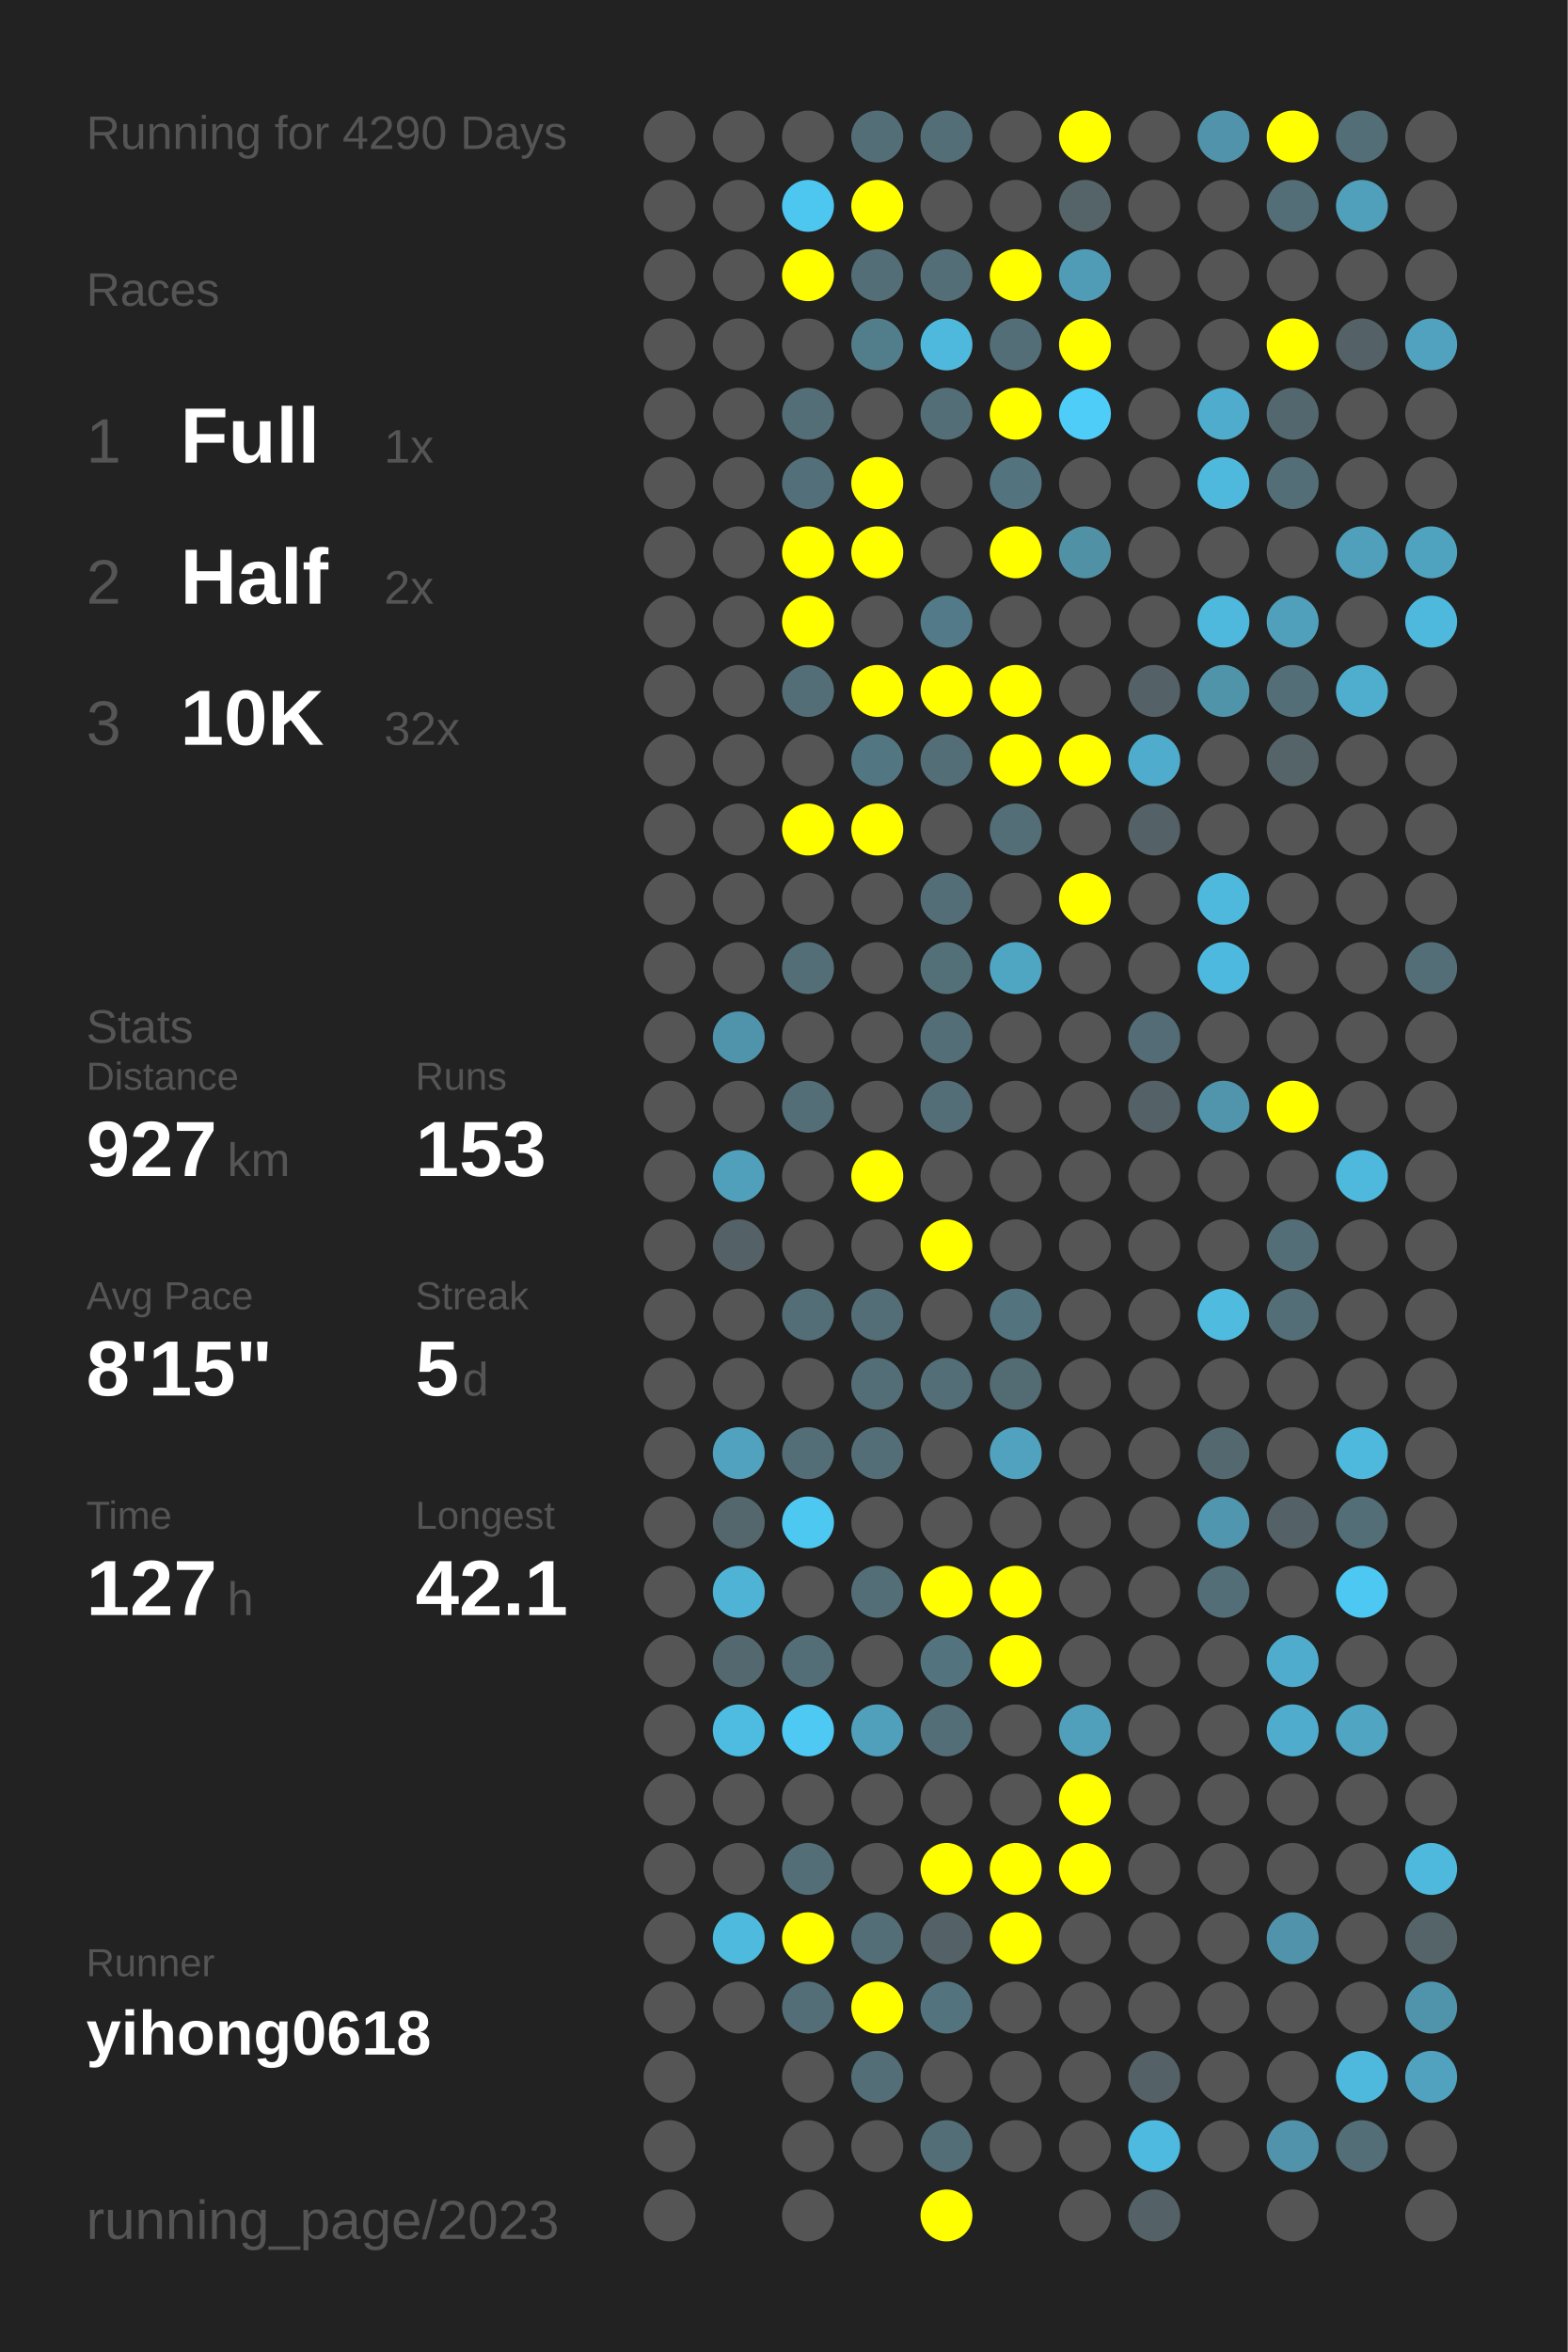
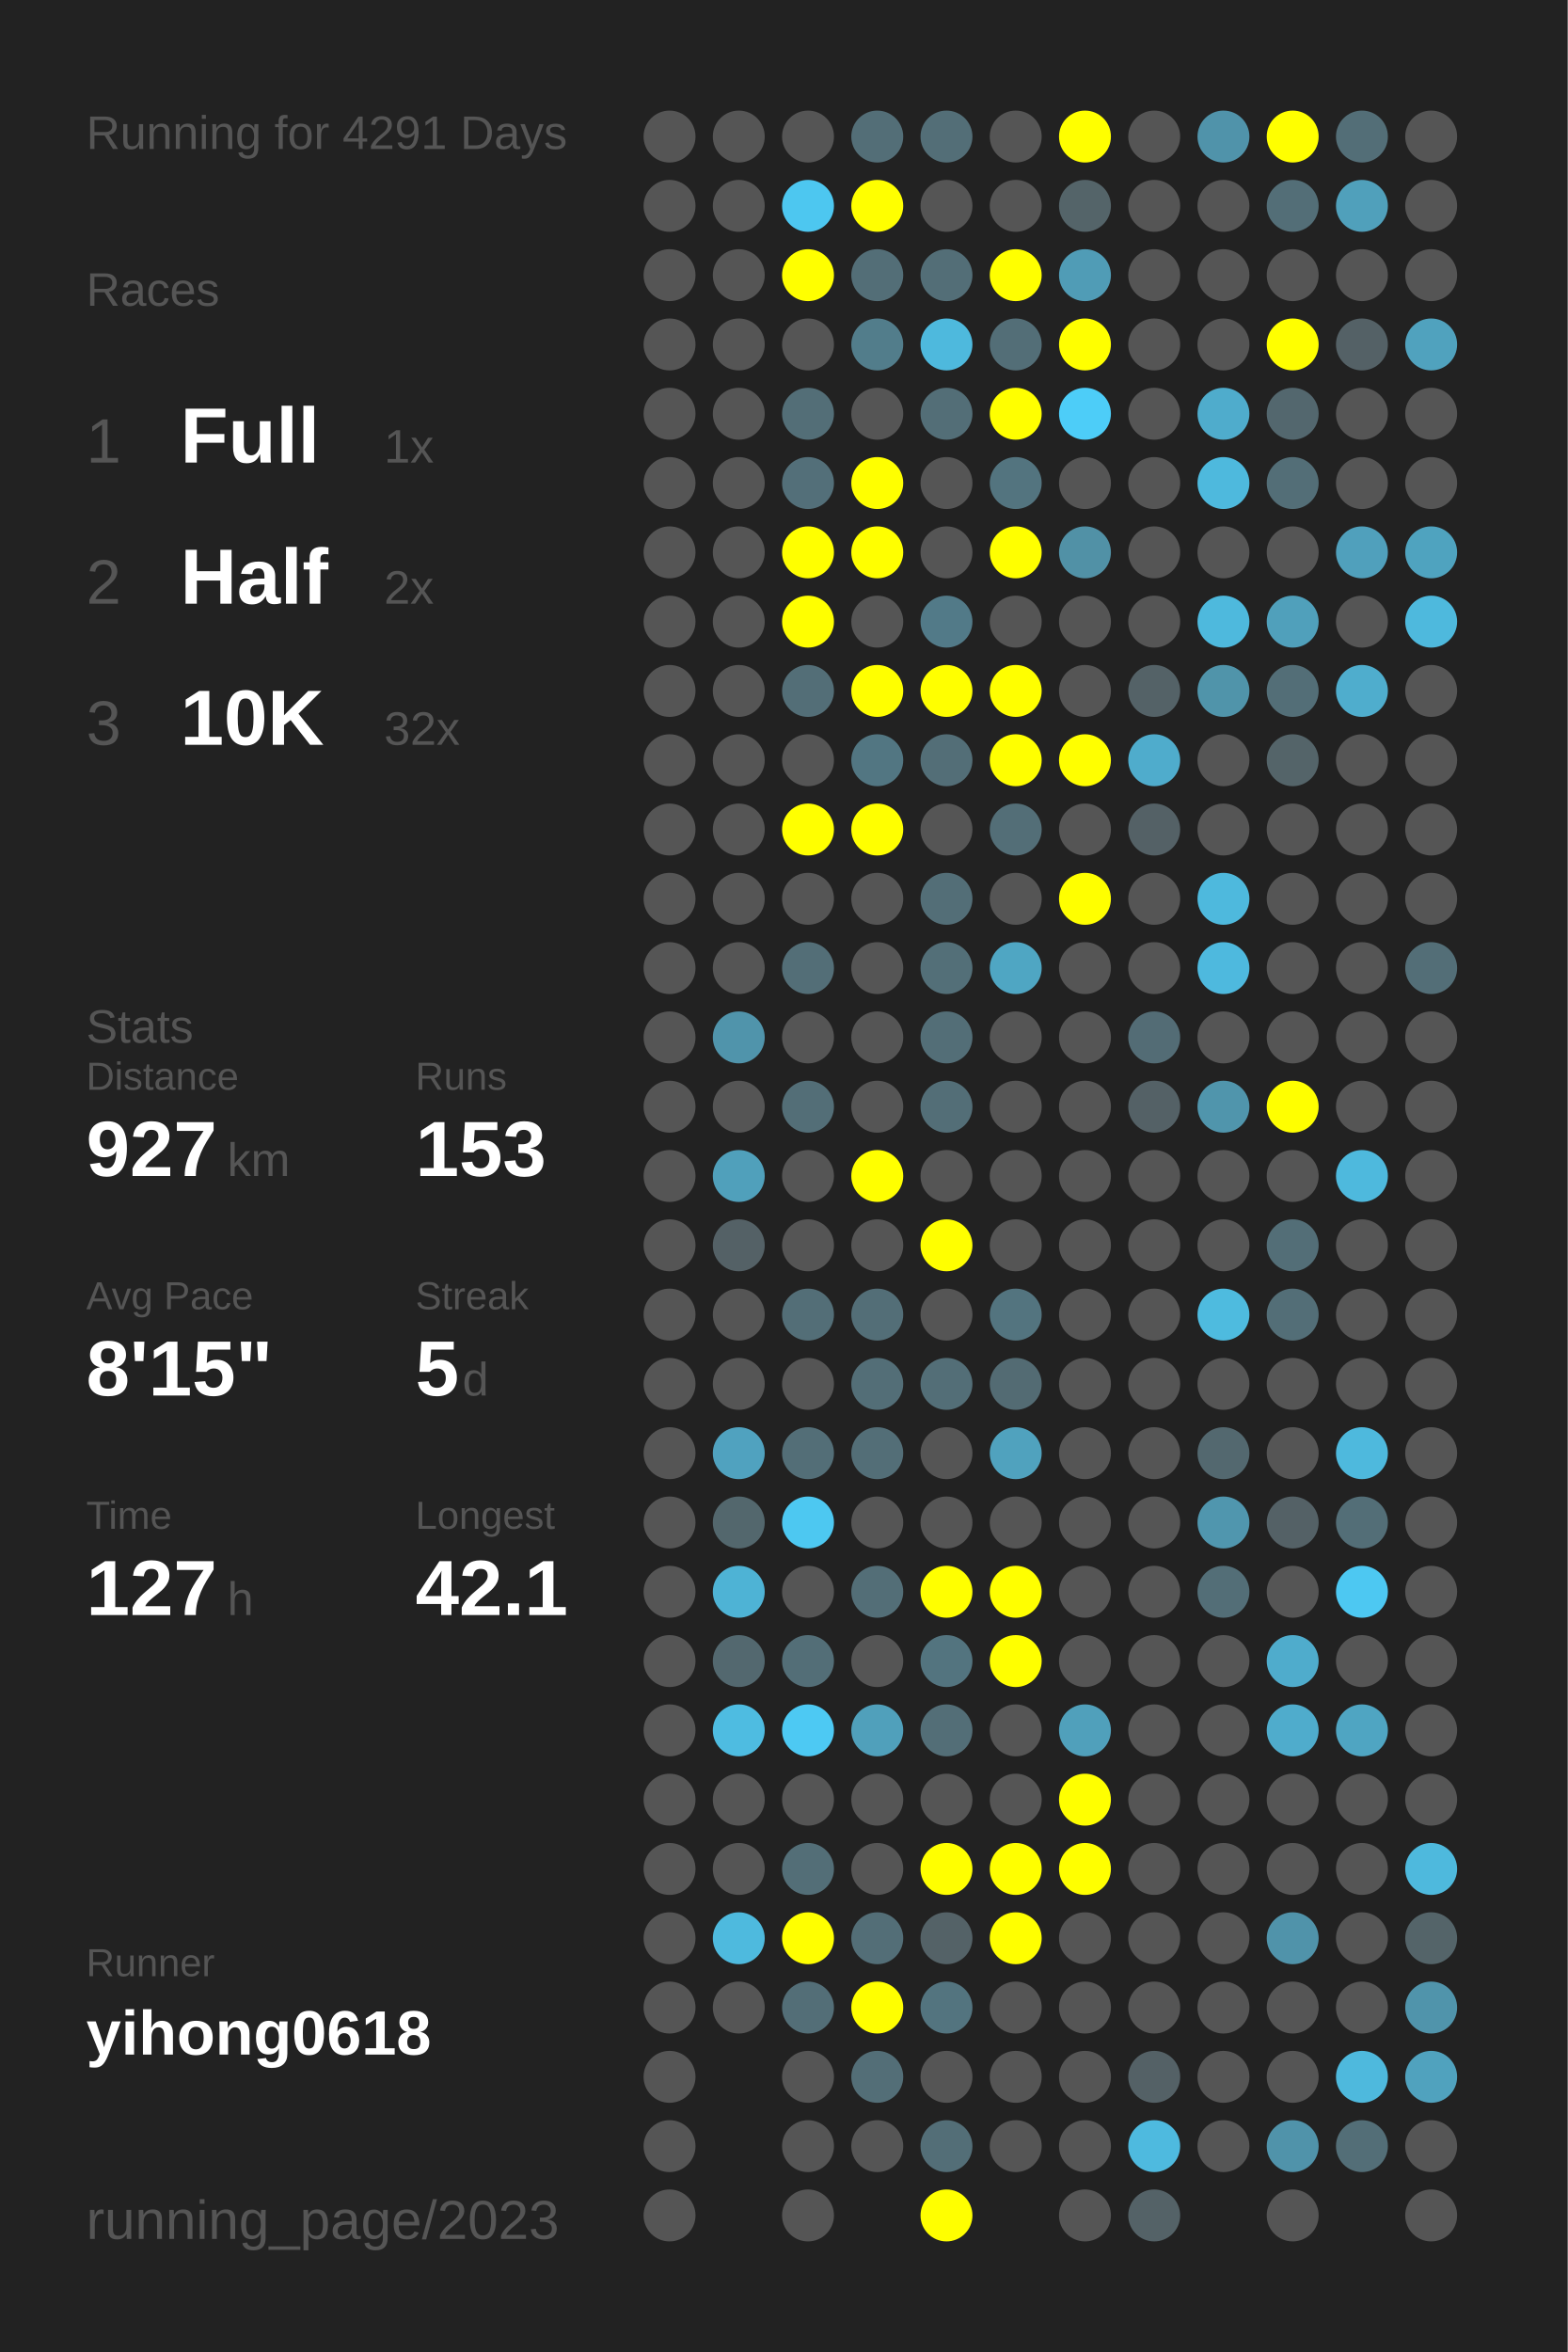
<svg xmlns="http://www.w3.org/2000/svg" baseProfile="full" height="300mm" version="1.1" viewBox="0,0,200,300" width="200mm">
  <defs />
  <rect fill="#222222" height="300" width="200" x="0" y="0" />
-   <text fill="#555555" style="font-size:6px; font-family:Arial;" x="11" y="19">Running for 4290 Days</text>
+   <text fill="#555555" style="font-size:6px; font-family:Arial;" x="11" y="19">Running for 4291 Days</text>
  <text fill="#555555" style="font-size:6px; font-family:Arial;" x="11" y="39">Races</text>
  <text fill="#555555" style="font-size:8px; font-family:Arial;" x="11" y="59">1</text>
  <text fill="#FFFFFF" style="font-size:10px; font-family:Arial; font-weight:bold;" x="23" y="59">Full</text>
  <text fill="#555555" style="font-size:6px; font-family:Arial;" x="49" y="59">1x</text>
  <text fill="#555555" style="font-size:8px; font-family:Arial;" x="11" y="77">2</text>
  <text fill="#FFFFFF" style="font-size:10px; font-family:Arial; font-weight:bold;" x="23" y="77">Half</text>
  <text fill="#555555" style="font-size:6px; font-family:Arial;" x="49" y="77">2x</text>
  <text fill="#555555" style="font-size:8px; font-family:Arial;" x="11" y="95">3</text>
  <text fill="#FFFFFF" style="font-size:10px; font-family:Arial; font-weight:bold;" x="23" y="95">10K</text>
  <text fill="#555555" style="font-size:6px; font-family:Arial;" x="49" y="95">32x</text>
  <text fill="#555555" style="font-size:6px; font-family:Arial;" x="11" y="133">Stats</text>
  <text fill="#555555" style="font-size:5px; font-family:Arial;" x="11" y="139">Distance</text>
  <text fill="#FFFFFF" style="font-size:10px; font-family:Arial; font-weight:bold;" x="11" y="150">927</text>
  <text fill="#555555" style="font-size:6px; font-family:Arial;" x="29" y="150">km</text>
  <text fill="#555555" style="font-size:5px; font-family:Arial;" x="53" y="139">Runs</text>
  <text fill="#FFFFFF" style="font-size:10px; font-family:Arial; font-weight:bold;" x="53" y="150">153</text>
  <text fill="#555555" style="font-size:5px; font-family:Arial;" x="11" y="167">Avg Pace</text>
  <text fill="#FFFFFF" style="font-size:10px; font-family:Arial; font-weight:bold;" x="11" y="178">8'15"</text>
  <text fill="#555555" style="font-size:5px; font-family:Arial;" x="53" y="167">Streak</text>
  <text fill="#FFFFFF" style="font-size:10px; font-family:Arial; font-weight:bold;" x="53" y="178">5</text>
  <text fill="#555555" style="font-size:6px; font-family:Arial;" x="59" y="178">d</text>
  <text fill="#555555" style="font-size:5px; font-family:Arial;" x="11" y="195">Time</text>
  <text fill="#FFFFFF" style="font-size:10px; font-family:Arial; font-weight:bold;" x="11" y="206">127</text>
  <text fill="#555555" style="font-size:6px; font-family:Arial;" x="29" y="206">h</text>
  <text fill="#555555" style="font-size:5px; font-family:Arial;" x="53" y="195">Longest</text>
  <text fill="#FFFFFF" style="font-size:10px; font-family:Arial; font-weight:bold;" x="53" y="206">42.1</text>
  <text fill="#555555" style="font-size:5px; font-family:Arial;" x="11" y="252.065">Runner</text>
  <text fill="#FFFFFF" style="font-size:8px; font-family:Arial; font-weight:bold;" x="11" y="262.065">yihong0618</text>
  <text fill="#555555" style="font-size:7px; font-family:Arial;" x="11" y="285.581">running_page/2023</text>
  <circle cx="85.417" cy="17.419" fill="#555555" r="3.312" />
  <circle cx="85.417" cy="26.258" fill="#555555" r="3.312" />
  <circle cx="85.417" cy="35.097" fill="#555555" r="3.312" />
  <circle cx="85.417" cy="43.935" fill="#555555" r="3.312" />
  <circle cx="85.417" cy="52.774" fill="#555555" r="3.312" />
  <circle cx="85.417" cy="61.613" fill="#555555" r="3.312" />
  <circle cx="85.417" cy="70.452" fill="#555555" r="3.312" />
  <circle cx="85.417" cy="79.29" fill="#555555" r="3.312" />
  <circle cx="85.417" cy="88.129" fill="#555555" r="3.312" />
  <circle cx="85.417" cy="96.968" fill="#555555" r="3.312" />
  <circle cx="85.417" cy="105.806" fill="#555555" r="3.312" />
  <circle cx="85.417" cy="114.645" fill="#555555" r="3.312" />
  <circle cx="85.417" cy="123.484" fill="#555555" r="3.312" />
  <circle cx="85.417" cy="132.323" fill="#555555" r="3.312" />
  <circle cx="85.417" cy="141.161" fill="#555555" r="3.312" />
  <circle cx="85.417" cy="150" fill="#555555" r="3.312" />
  <circle cx="85.417" cy="158.839" fill="#555555" r="3.312" />
  <circle cx="85.417" cy="167.677" fill="#555555" r="3.312" />
  <circle cx="85.417" cy="176.516" fill="#555555" r="3.312" />
  <circle cx="85.417" cy="185.355" fill="#555555" r="3.312" />
  <circle cx="85.417" cy="194.194" fill="#555555" r="3.312" />
  <circle cx="85.417" cy="203.032" fill="#555555" r="3.312" />
  <circle cx="85.417" cy="211.871" fill="#555555" r="3.312" />
  <circle cx="85.417" cy="220.71" fill="#555555" r="3.312" />
  <circle cx="85.417" cy="229.548" fill="#555555" r="3.312" />
  <circle cx="85.417" cy="238.387" fill="#555555" r="3.312" />
  <circle cx="85.417" cy="247.226" fill="#555555" r="3.312" />
  <circle cx="85.417" cy="256.065" fill="#555555" r="3.312" />
  <circle cx="85.417" cy="264.903" fill="#555555" r="3.312" />
  <circle cx="85.417" cy="273.742" fill="#555555" r="3.312" />
  <circle cx="85.417" cy="282.581" fill="#555555" r="3.312" />
  <circle cx="94.25" cy="17.419" fill="#555555" r="3.312" />
  <circle cx="94.25" cy="26.258" fill="#555555" r="3.312" />
  <circle cx="94.25" cy="35.097" fill="#555555" r="3.312" />
  <circle cx="94.25" cy="43.935" fill="#555555" r="3.312" />
  <circle cx="94.25" cy="52.774" fill="#555555" r="3.312" />
  <circle cx="94.25" cy="61.613" fill="#555555" r="3.312" />
  <circle cx="94.25" cy="70.452" fill="#555555" r="3.312" />
  <circle cx="94.25" cy="79.29" fill="#555555" r="3.312" />
  <circle cx="94.25" cy="88.129" fill="#555555" r="3.312" />
  <circle cx="94.25" cy="96.968" fill="#555555" r="3.312" />
  <circle cx="94.25" cy="105.806" fill="#555555" r="3.312" />
  <circle cx="94.25" cy="114.645" fill="#555555" r="3.312" />
  <circle cx="94.25" cy="123.484" fill="#555555" r="3.312" />
  <circle cx="94.25" cy="132.323" fill="#5094ab" r="3.312" />
  <circle cx="94.25" cy="141.161" fill="#555555" r="3.312" />
  <circle cx="94.25" cy="150" fill="#50a0bb" r="3.312" />
  <circle cx="94.25" cy="158.839" fill="#546166" r="3.312" />
  <circle cx="94.25" cy="167.677" fill="#555555" r="3.312" />
  <circle cx="94.25" cy="176.516" fill="#555555" r="3.312" />
  <circle cx="94.25" cy="185.355" fill="#50a2bf" r="3.312" />
  <circle cx="94.25" cy="194.194" fill="#53676d" r="3.312" />
  <circle cx="94.25" cy="203.032" fill="#4eb3d5" r="3.312" />
  <circle cx="94.25" cy="211.871" fill="#53686f" r="3.312" />
  <circle cx="94.25" cy="220.71" fill="#4ebce1" r="3.312" />
  <circle cx="94.25" cy="229.548" fill="#555555" r="3.312" />
  <circle cx="94.25" cy="238.387" fill="#555555" r="3.312" />
  <circle cx="94.25" cy="247.226" fill="#4ebade" r="3.312" />
  <circle cx="94.25" cy="256.065" fill="#555555" r="3.312" />
  <circle cx="103.083" cy="17.419" fill="#555555" r="3.312" />
  <circle cx="103.083" cy="26.258" fill="#4dc7f0" r="3.312" />
  <circle cx="103.083" cy="35.097" fill="#FFFF00" r="3.312" />
  <circle cx="103.083" cy="43.935" fill="#555555" r="3.312" />
  <circle cx="103.083" cy="52.774" fill="#536e77" r="3.312" />
  <circle cx="103.083" cy="61.613" fill="#536f79" r="3.312" />
  <circle cx="103.083" cy="70.452" fill="#FFFF00" r="3.312" />
  <circle cx="103.083" cy="79.29" fill="#FFFF00" r="3.312" />
  <circle cx="103.083" cy="88.129" fill="#536e77" r="3.312" />
  <circle cx="103.083" cy="96.968" fill="#555555" r="3.312" />
  <circle cx="103.083" cy="105.806" fill="#FFFF00" r="3.312" />
  <circle cx="103.083" cy="114.645" fill="#555555" r="3.312" />
  <circle cx="103.083" cy="123.484" fill="#536e77" r="3.312" />
  <circle cx="103.083" cy="132.323" fill="#555555" r="3.312" />
  <circle cx="103.083" cy="141.161" fill="#536e77" r="3.312" />
  <circle cx="103.083" cy="150" fill="#555555" r="3.312" />
  <circle cx="103.083" cy="158.839" fill="#555555" r="3.312" />
  <circle cx="103.083" cy="167.677" fill="#536e77" r="3.312" />
  <circle cx="103.083" cy="176.516" fill="#555555" r="3.312" />
  <circle cx="103.083" cy="185.355" fill="#536e77" r="3.312" />
  <circle cx="103.083" cy="194.194" fill="#4dc8f1" r="3.312" />
  <circle cx="103.083" cy="203.032" fill="#555555" r="3.312" />
  <circle cx="103.083" cy="211.871" fill="#536e77" r="3.312" />
  <circle cx="103.083" cy="220.71" fill="#4dc9f3" r="3.312" />
  <circle cx="103.083" cy="229.548" fill="#555555" r="3.312" />
  <circle cx="103.083" cy="238.387" fill="#536e77" r="3.312" />
  <circle cx="103.083" cy="247.226" fill="#FFFF00" r="3.312" />
  <circle cx="103.083" cy="256.065" fill="#536e77" r="3.312" />
  <circle cx="103.083" cy="264.903" fill="#555555" r="3.312" />
  <circle cx="103.083" cy="273.742" fill="#555555" r="3.312" />
  <circle cx="103.083" cy="282.581" fill="#555555" r="3.312" />
  <circle cx="111.917" cy="17.419" fill="#536e77" r="3.312" />
  <circle cx="111.917" cy="26.258" fill="#FFFF00" r="3.312" />
  <circle cx="111.917" cy="35.097" fill="#536e77" r="3.312" />
  <circle cx="111.917" cy="43.935" fill="#527d8b" r="3.312" />
  <circle cx="111.917" cy="52.774" fill="#555555" r="3.312" />
  <circle cx="111.917" cy="61.613" fill="#FFFF00" r="3.312" />
  <circle cx="111.917" cy="70.452" fill="#FFFF00" r="3.312" />
  <circle cx="111.917" cy="79.29" fill="#555555" r="3.312" />
  <circle cx="111.917" cy="88.129" fill="#FFFF00" r="3.312" />
  <circle cx="111.917" cy="96.968" fill="#527682" r="3.312" />
  <circle cx="111.917" cy="105.806" fill="#FFFF00" r="3.312" />
  <circle cx="111.917" cy="114.645" fill="#555555" r="3.312" />
  <circle cx="111.917" cy="123.484" fill="#555555" r="3.312" />
  <circle cx="111.917" cy="132.323" fill="#555555" r="3.312" />
  <circle cx="111.917" cy="141.161" fill="#555555" r="3.312" />
  <circle cx="111.917" cy="150" fill="#FFFF00" r="3.312" />
  <circle cx="111.917" cy="158.839" fill="#555555" r="3.312" />
  <circle cx="111.917" cy="167.677" fill="#536e77" r="3.312" />
  <circle cx="111.917" cy="176.516" fill="#536e77" r="3.312" />
  <circle cx="111.917" cy="185.355" fill="#536e77" r="3.312" />
  <circle cx="111.917" cy="194.194" fill="#555555" r="3.312" />
  <circle cx="111.917" cy="203.032" fill="#536e77" r="3.312" />
  <circle cx="111.917" cy="211.871" fill="#555555" r="3.312" />
  <circle cx="111.917" cy="220.71" fill="#50a0bb" r="3.312" />
  <circle cx="111.917" cy="229.548" fill="#555555" r="3.312" />
  <circle cx="111.917" cy="238.387" fill="#555555" r="3.312" />
  <circle cx="111.917" cy="247.226" fill="#536e77" r="3.312" />
  <circle cx="111.917" cy="256.065" fill="#FFFF00" r="3.312" />
  <circle cx="111.917" cy="264.903" fill="#536e77" r="3.312" />
  <circle cx="111.917" cy="273.742" fill="#555555" r="3.312" />
  <circle cx="120.75" cy="17.419" fill="#536e77" r="3.312" />
  <circle cx="120.75" cy="26.258" fill="#555555" r="3.312" />
  <circle cx="120.75" cy="35.097" fill="#536e77" r="3.312" />
  <circle cx="120.75" cy="43.935" fill="#4eb9dd" r="3.312" />
  <circle cx="120.75" cy="52.774" fill="#536e77" r="3.312" />
  <circle cx="120.75" cy="61.613" fill="#555555" r="3.312" />
  <circle cx="120.75" cy="70.452" fill="#555555" r="3.312" />
  <circle cx="120.75" cy="79.29" fill="#527a88" r="3.312" />
  <circle cx="120.75" cy="88.129" fill="#FFFF00" r="3.312" />
  <circle cx="120.75" cy="96.968" fill="#536e77" r="3.312" />
  <circle cx="120.75" cy="105.806" fill="#555555" r="3.312" />
  <circle cx="120.75" cy="114.645" fill="#536e77" r="3.312" />
  <circle cx="120.75" cy="123.484" fill="#536f78" r="3.312" />
  <circle cx="120.75" cy="132.323" fill="#536e77" r="3.312" />
  <circle cx="120.75" cy="141.161" fill="#536e77" r="3.312" />
  <circle cx="120.75" cy="150" fill="#555555" r="3.312" />
  <circle cx="120.75" cy="158.839" fill="#FFFF00" r="3.312" />
  <circle cx="120.75" cy="167.677" fill="#555555" r="3.312" />
  <circle cx="120.75" cy="176.516" fill="#536e77" r="3.312" />
  <circle cx="120.75" cy="185.355" fill="#555555" r="3.312" />
  <circle cx="120.75" cy="194.194" fill="#555555" r="3.312" />
  <circle cx="120.75" cy="203.032" fill="#FFFF00" r="3.312" />
  <circle cx="120.75" cy="211.871" fill="#53747f" r="3.312" />
  <circle cx="120.75" cy="220.71" fill="#536e77" r="3.312" />
  <circle cx="120.75" cy="229.548" fill="#555555" r="3.312" />
  <circle cx="120.75" cy="238.387" fill="#FFFF00" r="3.312" />
  <circle cx="120.75" cy="247.226" fill="#546267" r="3.312" />
  <circle cx="120.75" cy="256.065" fill="#53747f" r="3.312" />
  <circle cx="120.75" cy="264.903" fill="#555555" r="3.312" />
  <circle cx="120.75" cy="273.742" fill="#536e77" r="3.312" />
  <circle cx="120.75" cy="282.581" fill="#FFFF00" r="3.312" />
  <circle cx="129.583" cy="17.419" fill="#555555" r="3.312" />
  <circle cx="129.583" cy="26.258" fill="#555555" r="3.312" />
  <circle cx="129.583" cy="35.097" fill="#FFFF00" r="3.312" />
  <circle cx="129.583" cy="43.935" fill="#536e77" r="3.312" />
  <circle cx="129.583" cy="52.774" fill="#FFFF00" r="3.312" />
  <circle cx="129.583" cy="61.613" fill="#53747f" r="3.312" />
  <circle cx="129.583" cy="70.452" fill="#FFFF00" r="3.312" />
  <circle cx="129.583" cy="79.29" fill="#555555" r="3.312" />
  <circle cx="129.583" cy="88.129" fill="#FFFF00" r="3.312" />
  <circle cx="129.583" cy="96.968" fill="#FFFF00" r="3.312" />
  <circle cx="129.583" cy="105.806" fill="#536e77" r="3.312" />
  <circle cx="129.583" cy="114.645" fill="#555555" r="3.312" />
  <circle cx="129.583" cy="123.484" fill="#4fa6c3" r="3.312" />
  <circle cx="129.583" cy="132.323" fill="#555555" r="3.312" />
  <circle cx="129.583" cy="141.161" fill="#555555" r="3.312" />
  <circle cx="129.583" cy="150" fill="#555555" r="3.312" />
  <circle cx="129.583" cy="158.839" fill="#555555" r="3.312" />
  <circle cx="129.583" cy="167.677" fill="#53747f" r="3.312" />
  <circle cx="129.583" cy="176.516" fill="#536b73" r="3.312" />
  <circle cx="129.583" cy="185.355" fill="#50a2be" r="3.312" />
  <circle cx="129.583" cy="194.194" fill="#555555" r="3.312" />
  <circle cx="129.583" cy="203.032" fill="#FFFF00" r="3.312" />
  <circle cx="129.583" cy="211.871" fill="#FFFF00" r="3.312" />
  <circle cx="129.583" cy="220.71" fill="#555555" r="3.312" />
  <circle cx="129.583" cy="229.548" fill="#555555" r="3.312" />
  <circle cx="129.583" cy="238.387" fill="#FFFF00" r="3.312" />
  <circle cx="129.583" cy="247.226" fill="#FFFF00" r="3.312" />
  <circle cx="129.583" cy="256.065" fill="#555555" r="3.312" />
  <circle cx="129.583" cy="264.903" fill="#555555" r="3.312" />
  <circle cx="129.583" cy="273.742" fill="#555555" r="3.312" />
  <circle cx="138.417" cy="17.419" fill="#FFFF00" r="3.312" />
  <circle cx="138.417" cy="26.258" fill="#546469" r="3.312" />
  <circle cx="138.417" cy="35.097" fill="#509cb6" r="3.312" />
  <circle cx="138.417" cy="43.935" fill="#FFFF00" r="3.312" />
  <circle cx="138.417" cy="52.774" fill="#4dcdf8" r="3.312" />
  <circle cx="138.417" cy="61.613" fill="#555555" r="3.312" />
  <circle cx="138.417" cy="70.452" fill="#5191a6" r="3.312" />
  <circle cx="138.417" cy="79.29" fill="#555555" r="3.312" />
  <circle cx="138.417" cy="88.129" fill="#555555" r="3.312" />
  <circle cx="138.417" cy="96.968" fill="#FFFF00" r="3.312" />
  <circle cx="138.417" cy="105.806" fill="#555555" r="3.312" />
  <circle cx="138.417" cy="114.645" fill="#FFFF00" r="3.312" />
  <circle cx="138.417" cy="123.484" fill="#555555" r="3.312" />
  <circle cx="138.417" cy="132.323" fill="#555555" r="3.312" />
  <circle cx="138.417" cy="141.161" fill="#555555" r="3.312" />
  <circle cx="138.417" cy="150" fill="#555555" r="3.312" />
  <circle cx="138.417" cy="158.839" fill="#555555" r="3.312" />
  <circle cx="138.417" cy="167.677" fill="#555555" r="3.312" />
  <circle cx="138.417" cy="176.516" fill="#555555" r="3.312" />
  <circle cx="138.417" cy="185.355" fill="#555555" r="3.312" />
  <circle cx="138.417" cy="194.194" fill="#555555" r="3.312" />
  <circle cx="138.417" cy="203.032" fill="#555555" r="3.312" />
  <circle cx="138.417" cy="211.871" fill="#555555" r="3.312" />
  <circle cx="138.417" cy="220.71" fill="#50a0bb" r="3.312" />
  <circle cx="138.417" cy="229.548" fill="#FFFF00" r="3.312" />
  <circle cx="138.417" cy="238.387" fill="#FFFF00" r="3.312" />
  <circle cx="138.417" cy="247.226" fill="#555555" r="3.312" />
  <circle cx="138.417" cy="256.065" fill="#555555" r="3.312" />
  <circle cx="138.417" cy="264.903" fill="#555555" r="3.312" />
  <circle cx="138.417" cy="273.742" fill="#555555" r="3.312" />
  <circle cx="138.417" cy="282.581" fill="#555555" r="3.312" />
  <circle cx="147.25" cy="17.419" fill="#555555" r="3.312" />
  <circle cx="147.25" cy="26.258" fill="#555555" r="3.312" />
  <circle cx="147.25" cy="35.097" fill="#555555" r="3.312" />
  <circle cx="147.25" cy="43.935" fill="#555555" r="3.312" />
  <circle cx="147.25" cy="52.774" fill="#555555" r="3.312" />
  <circle cx="147.25" cy="61.613" fill="#555555" r="3.312" />
  <circle cx="147.25" cy="70.452" fill="#555555" r="3.312" />
  <circle cx="147.25" cy="79.29" fill="#555555" r="3.312" />
  <circle cx="147.25" cy="88.129" fill="#546267" r="3.312" />
  <circle cx="147.25" cy="96.968" fill="#4faccc" r="3.312" />
  <circle cx="147.25" cy="105.806" fill="#546166" r="3.312" />
  <circle cx="147.25" cy="114.645" fill="#555555" r="3.312" />
  <circle cx="147.25" cy="123.484" fill="#555555" r="3.312" />
  <circle cx="147.25" cy="132.323" fill="#536c75" r="3.312" />
  <circle cx="147.25" cy="141.161" fill="#546166" r="3.312" />
  <circle cx="147.25" cy="150" fill="#555555" r="3.312" />
  <circle cx="147.25" cy="158.839" fill="#555555" r="3.312" />
  <circle cx="147.25" cy="167.677" fill="#555555" r="3.312" />
  <circle cx="147.25" cy="176.516" fill="#555555" r="3.312" />
  <circle cx="147.25" cy="185.355" fill="#555555" r="3.312" />
  <circle cx="147.25" cy="194.194" fill="#555555" r="3.312" />
  <circle cx="147.25" cy="203.032" fill="#555555" r="3.312" />
  <circle cx="147.25" cy="211.871" fill="#555555" r="3.312" />
  <circle cx="147.25" cy="220.71" fill="#555555" r="3.312" />
  <circle cx="147.25" cy="229.548" fill="#555555" r="3.312" />
  <circle cx="147.25" cy="238.387" fill="#555555" r="3.312" />
  <circle cx="147.25" cy="247.226" fill="#555555" r="3.312" />
  <circle cx="147.25" cy="256.065" fill="#555555" r="3.312" />
  <circle cx="147.25" cy="264.903" fill="#546166" r="3.312" />
  <circle cx="147.25" cy="273.742" fill="#4ebadf" r="3.312" />
  <circle cx="147.25" cy="282.581" fill="#546267" r="3.312" />
  <circle cx="156.083" cy="17.419" fill="#5093aa" r="3.312" />
  <circle cx="156.083" cy="26.258" fill="#555555" r="3.312" />
  <circle cx="156.083" cy="35.097" fill="#555555" r="3.312" />
  <circle cx="156.083" cy="43.935" fill="#555555" r="3.312" />
  <circle cx="156.083" cy="52.774" fill="#4faccc" r="3.312" />
  <circle cx="156.083" cy="61.613" fill="#4eb9dd" r="3.312" />
  <circle cx="156.083" cy="70.452" fill="#555555" r="3.312" />
  <circle cx="156.083" cy="79.29" fill="#4eb9dd" r="3.312" />
  <circle cx="156.083" cy="88.129" fill="#5094aa" r="3.312" />
  <circle cx="156.083" cy="96.968" fill="#555555" r="3.312" />
  <circle cx="156.083" cy="105.806" fill="#555555" r="3.312" />
  <circle cx="156.083" cy="114.645" fill="#4eb9dd" r="3.312" />
  <circle cx="156.083" cy="123.484" fill="#4eb9de" r="3.312" />
  <circle cx="156.083" cy="132.323" fill="#555555" r="3.312" />
  <circle cx="156.083" cy="141.161" fill="#5095ac" r="3.312" />
  <circle cx="156.083" cy="150" fill="#555555" r="3.312" />
  <circle cx="156.083" cy="158.839" fill="#555555" r="3.312" />
  <circle cx="156.083" cy="167.677" fill="#4ebbdf" r="3.312" />
  <circle cx="156.083" cy="176.516" fill="#555555" r="3.312" />
  <circle cx="156.083" cy="185.355" fill="#53686f" r="3.312" />
  <circle cx="156.083" cy="194.194" fill="#5096ae" r="3.312" />
  <circle cx="156.083" cy="203.032" fill="#536e77" r="3.312" />
  <circle cx="156.083" cy="211.871" fill="#555555" r="3.312" />
  <circle cx="156.083" cy="220.71" fill="#555555" r="3.312" />
  <circle cx="156.083" cy="229.548" fill="#555555" r="3.312" />
  <circle cx="156.083" cy="238.387" fill="#555555" r="3.312" />
  <circle cx="156.083" cy="247.226" fill="#555555" r="3.312" />
  <circle cx="156.083" cy="256.065" fill="#555555" r="3.312" />
  <circle cx="156.083" cy="264.903" fill="#555555" r="3.312" />
  <circle cx="156.083" cy="273.742" fill="#555555" r="3.312" />
  <circle cx="164.917" cy="17.419" fill="#FFFF00" r="3.312" />
  <circle cx="164.917" cy="26.258" fill="#536e77" r="3.312" />
  <circle cx="164.917" cy="35.097" fill="#555555" r="3.312" />
  <circle cx="164.917" cy="43.935" fill="#FFFF00" r="3.312" />
  <circle cx="164.917" cy="52.774" fill="#53676e" r="3.312" />
  <circle cx="164.917" cy="61.613" fill="#536e77" r="3.312" />
  <circle cx="164.917" cy="70.452" fill="#555555" r="3.312" />
  <circle cx="164.917" cy="79.29" fill="#50a0bb" r="3.312" />
  <circle cx="164.917" cy="88.129" fill="#536e77" r="3.312" />
  <circle cx="164.917" cy="96.968" fill="#546469" r="3.312" />
  <circle cx="164.917" cy="105.806" fill="#555555" r="3.312" />
  <circle cx="164.917" cy="114.645" fill="#555555" r="3.312" />
  <circle cx="164.917" cy="123.484" fill="#555555" r="3.312" />
  <circle cx="164.917" cy="132.323" fill="#555555" r="3.312" />
  <circle cx="164.917" cy="141.161" fill="#FFFF00" r="3.312" />
  <circle cx="164.917" cy="150" fill="#555555" r="3.312" />
  <circle cx="164.917" cy="158.839" fill="#536e77" r="3.312" />
  <circle cx="164.917" cy="167.677" fill="#536e77" r="3.312" />
  <circle cx="164.917" cy="176.516" fill="#555555" r="3.312" />
  <circle cx="164.917" cy="185.355" fill="#555555" r="3.312" />
  <circle cx="164.917" cy="194.194" fill="#546166" r="3.312" />
  <circle cx="164.917" cy="203.032" fill="#555555" r="3.312" />
  <circle cx="164.917" cy="211.871" fill="#4faccc" r="3.312" />
  <circle cx="164.917" cy="220.71" fill="#4faccc" r="3.312" />
  <circle cx="164.917" cy="229.548" fill="#555555" r="3.312" />
  <circle cx="164.917" cy="238.387" fill="#555555" r="3.312" />
  <circle cx="164.917" cy="247.226" fill="#5093aa" r="3.312" />
  <circle cx="164.917" cy="256.065" fill="#555555" r="3.312" />
  <circle cx="164.917" cy="264.903" fill="#555555" r="3.312" />
  <circle cx="164.917" cy="273.742" fill="#5093aa" r="3.312" />
  <circle cx="164.917" cy="282.581" fill="#555555" r="3.312" />
  <circle cx="173.75" cy="17.419" fill="#536e77" r="3.312" />
  <circle cx="173.75" cy="26.258" fill="#50a0bb" r="3.312" />
  <circle cx="173.75" cy="35.097" fill="#555555" r="3.312" />
  <circle cx="173.75" cy="43.935" fill="#546166" r="3.312" />
  <circle cx="173.75" cy="52.774" fill="#555555" r="3.312" />
  <circle cx="173.75" cy="61.613" fill="#555555" r="3.312" />
  <circle cx="173.75" cy="70.452" fill="#50a0bc" r="3.312" />
  <circle cx="173.75" cy="79.29" fill="#555555" r="3.312" />
  <circle cx="173.75" cy="88.129" fill="#4fadcd" r="3.312" />
  <circle cx="173.75" cy="96.968" fill="#555555" r="3.312" />
  <circle cx="173.75" cy="105.806" fill="#555555" r="3.312" />
  <circle cx="173.75" cy="114.645" fill="#555555" r="3.312" />
  <circle cx="173.75" cy="123.484" fill="#555555" r="3.312" />
  <circle cx="173.75" cy="132.323" fill="#555555" r="3.312" />
  <circle cx="173.75" cy="141.161" fill="#555555" r="3.312" />
  <circle cx="173.75" cy="150" fill="#4eb9dd" r="3.312" />
  <circle cx="173.75" cy="158.839" fill="#555555" r="3.312" />
  <circle cx="173.75" cy="167.677" fill="#555555" r="3.312" />
  <circle cx="173.75" cy="176.516" fill="#555555" r="3.312" />
  <circle cx="173.75" cy="185.355" fill="#4eb9dd" r="3.312" />
  <circle cx="173.75" cy="194.194" fill="#536e77" r="3.312" />
  <circle cx="173.75" cy="203.032" fill="#4dc8f2" r="3.312" />
  <circle cx="173.75" cy="211.871" fill="#555555" r="3.312" />
  <circle cx="173.75" cy="220.71" fill="#4fa5c2" r="3.312" />
  <circle cx="173.75" cy="229.548" fill="#555555" r="3.312" />
  <circle cx="173.75" cy="238.387" fill="#555555" r="3.312" />
  <circle cx="173.75" cy="247.226" fill="#555555" r="3.312" />
  <circle cx="173.75" cy="256.065" fill="#555555" r="3.312" />
  <circle cx="173.75" cy="264.903" fill="#4eb9dd" r="3.312" />
  <circle cx="173.75" cy="273.742" fill="#536e77" r="3.312" />
  <circle cx="182.583" cy="17.419" fill="#555555" r="3.312" />
  <circle cx="182.583" cy="26.258" fill="#555555" r="3.312" />
  <circle cx="182.583" cy="35.097" fill="#555555" r="3.312" />
  <circle cx="182.583" cy="43.935" fill="#50a2be" r="3.312" />
  <circle cx="182.583" cy="52.774" fill="#555555" r="3.312" />
  <circle cx="182.583" cy="61.613" fill="#555555" r="3.312" />
  <circle cx="182.583" cy="70.452" fill="#4fa3bf" r="3.312" />
  <circle cx="182.583" cy="79.29" fill="#4eb9dd" r="3.312" />
  <circle cx="182.583" cy="88.129" fill="#555555" r="3.312" />
  <circle cx="182.583" cy="96.968" fill="#555555" r="3.312" />
  <circle cx="182.583" cy="105.806" fill="#555555" r="3.312" />
  <circle cx="182.583" cy="114.645" fill="#555555" r="3.312" />
  <circle cx="182.583" cy="123.484" fill="#536e77" r="3.312" />
  <circle cx="182.583" cy="132.323" fill="#555555" r="3.312" />
  <circle cx="182.583" cy="141.161" fill="#555555" r="3.312" />
  <circle cx="182.583" cy="150" fill="#555555" r="3.312" />
  <circle cx="182.583" cy="158.839" fill="#555555" r="3.312" />
  <circle cx="182.583" cy="167.677" fill="#555555" r="3.312" />
  <circle cx="182.583" cy="176.516" fill="#555555" r="3.312" />
  <circle cx="182.583" cy="185.355" fill="#555555" r="3.312" />
  <circle cx="182.583" cy="194.194" fill="#555555" r="3.312" />
  <circle cx="182.583" cy="203.032" fill="#555555" r="3.312" />
  <circle cx="182.583" cy="211.871" fill="#555555" r="3.312" />
  <circle cx="182.583" cy="220.71" fill="#555555" r="3.312" />
  <circle cx="182.583" cy="229.548" fill="#555555" r="3.312" />
  <circle cx="182.583" cy="238.387" fill="#4eb9dd" r="3.312" />
  <circle cx="182.583" cy="247.226" fill="#546469" r="3.312" />
  <circle cx="182.583" cy="256.065" fill="#5094ab" r="3.312" />
  <circle cx="182.583" cy="264.903" fill="#50a2be" r="3.312" />
  <circle cx="182.583" cy="273.742" fill="#555555" r="3.312" />
  <circle cx="182.583" cy="282.581" fill="#555555" r="3.312" />
</svg>
